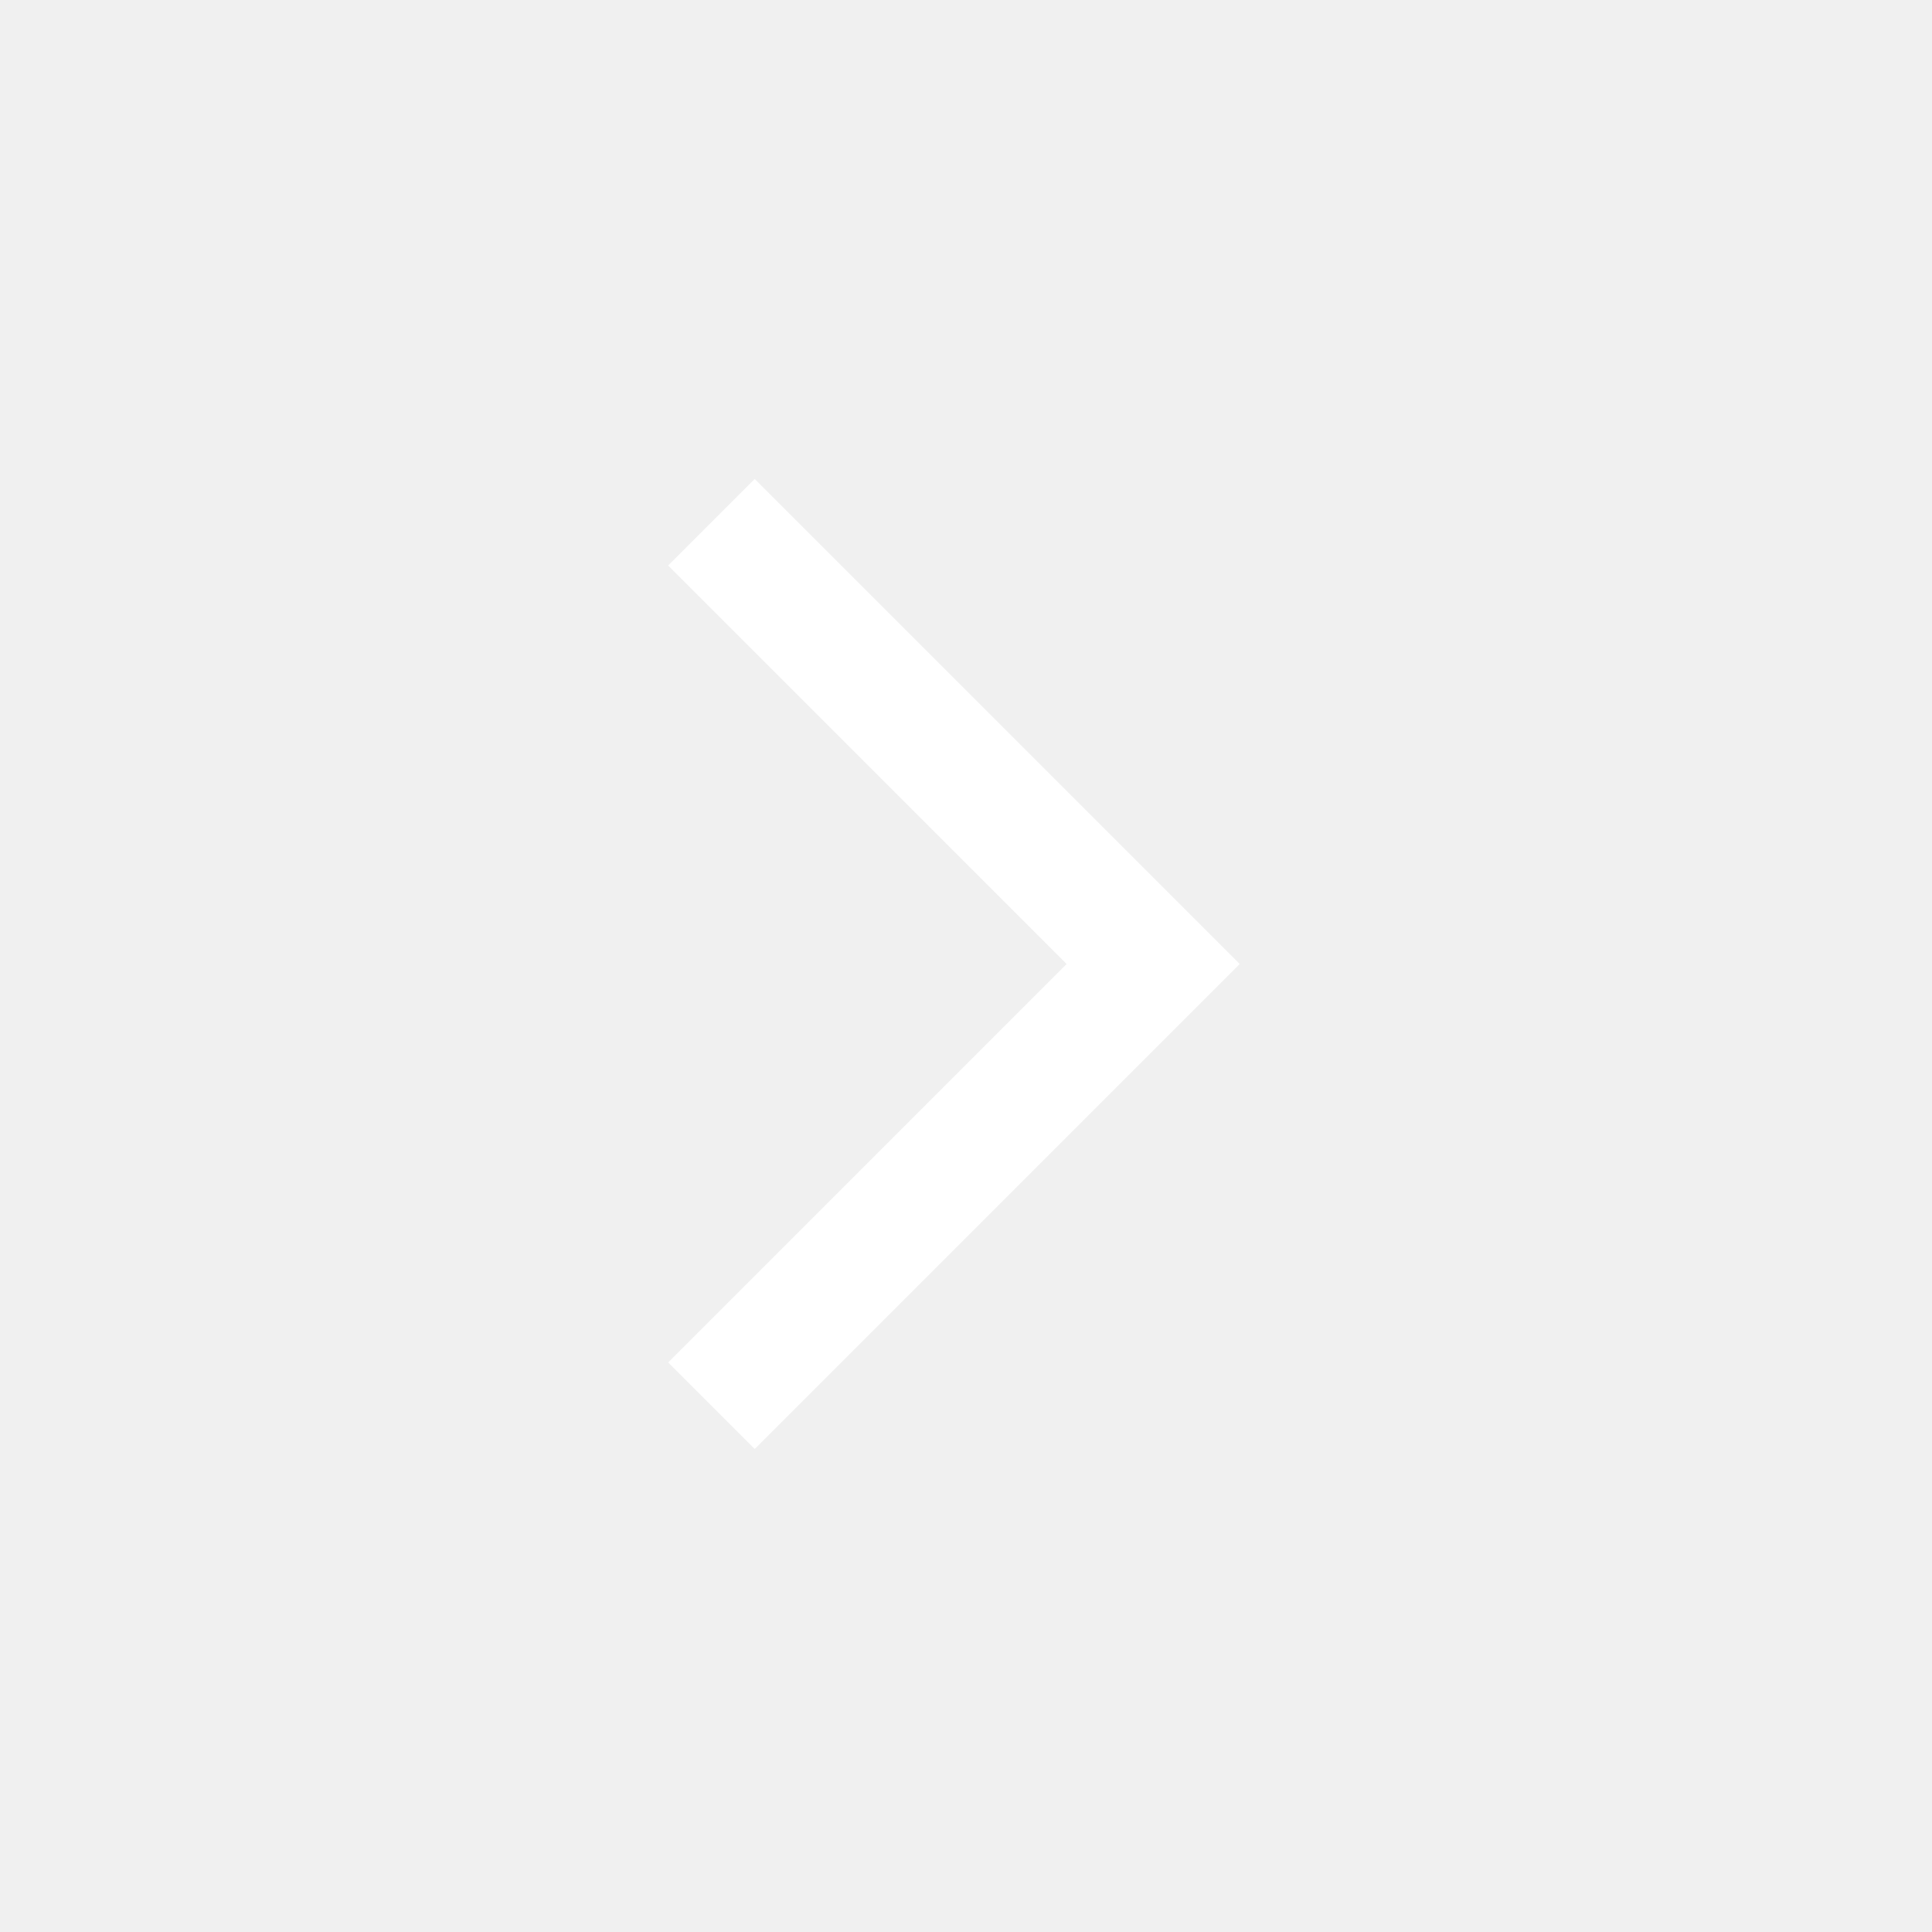
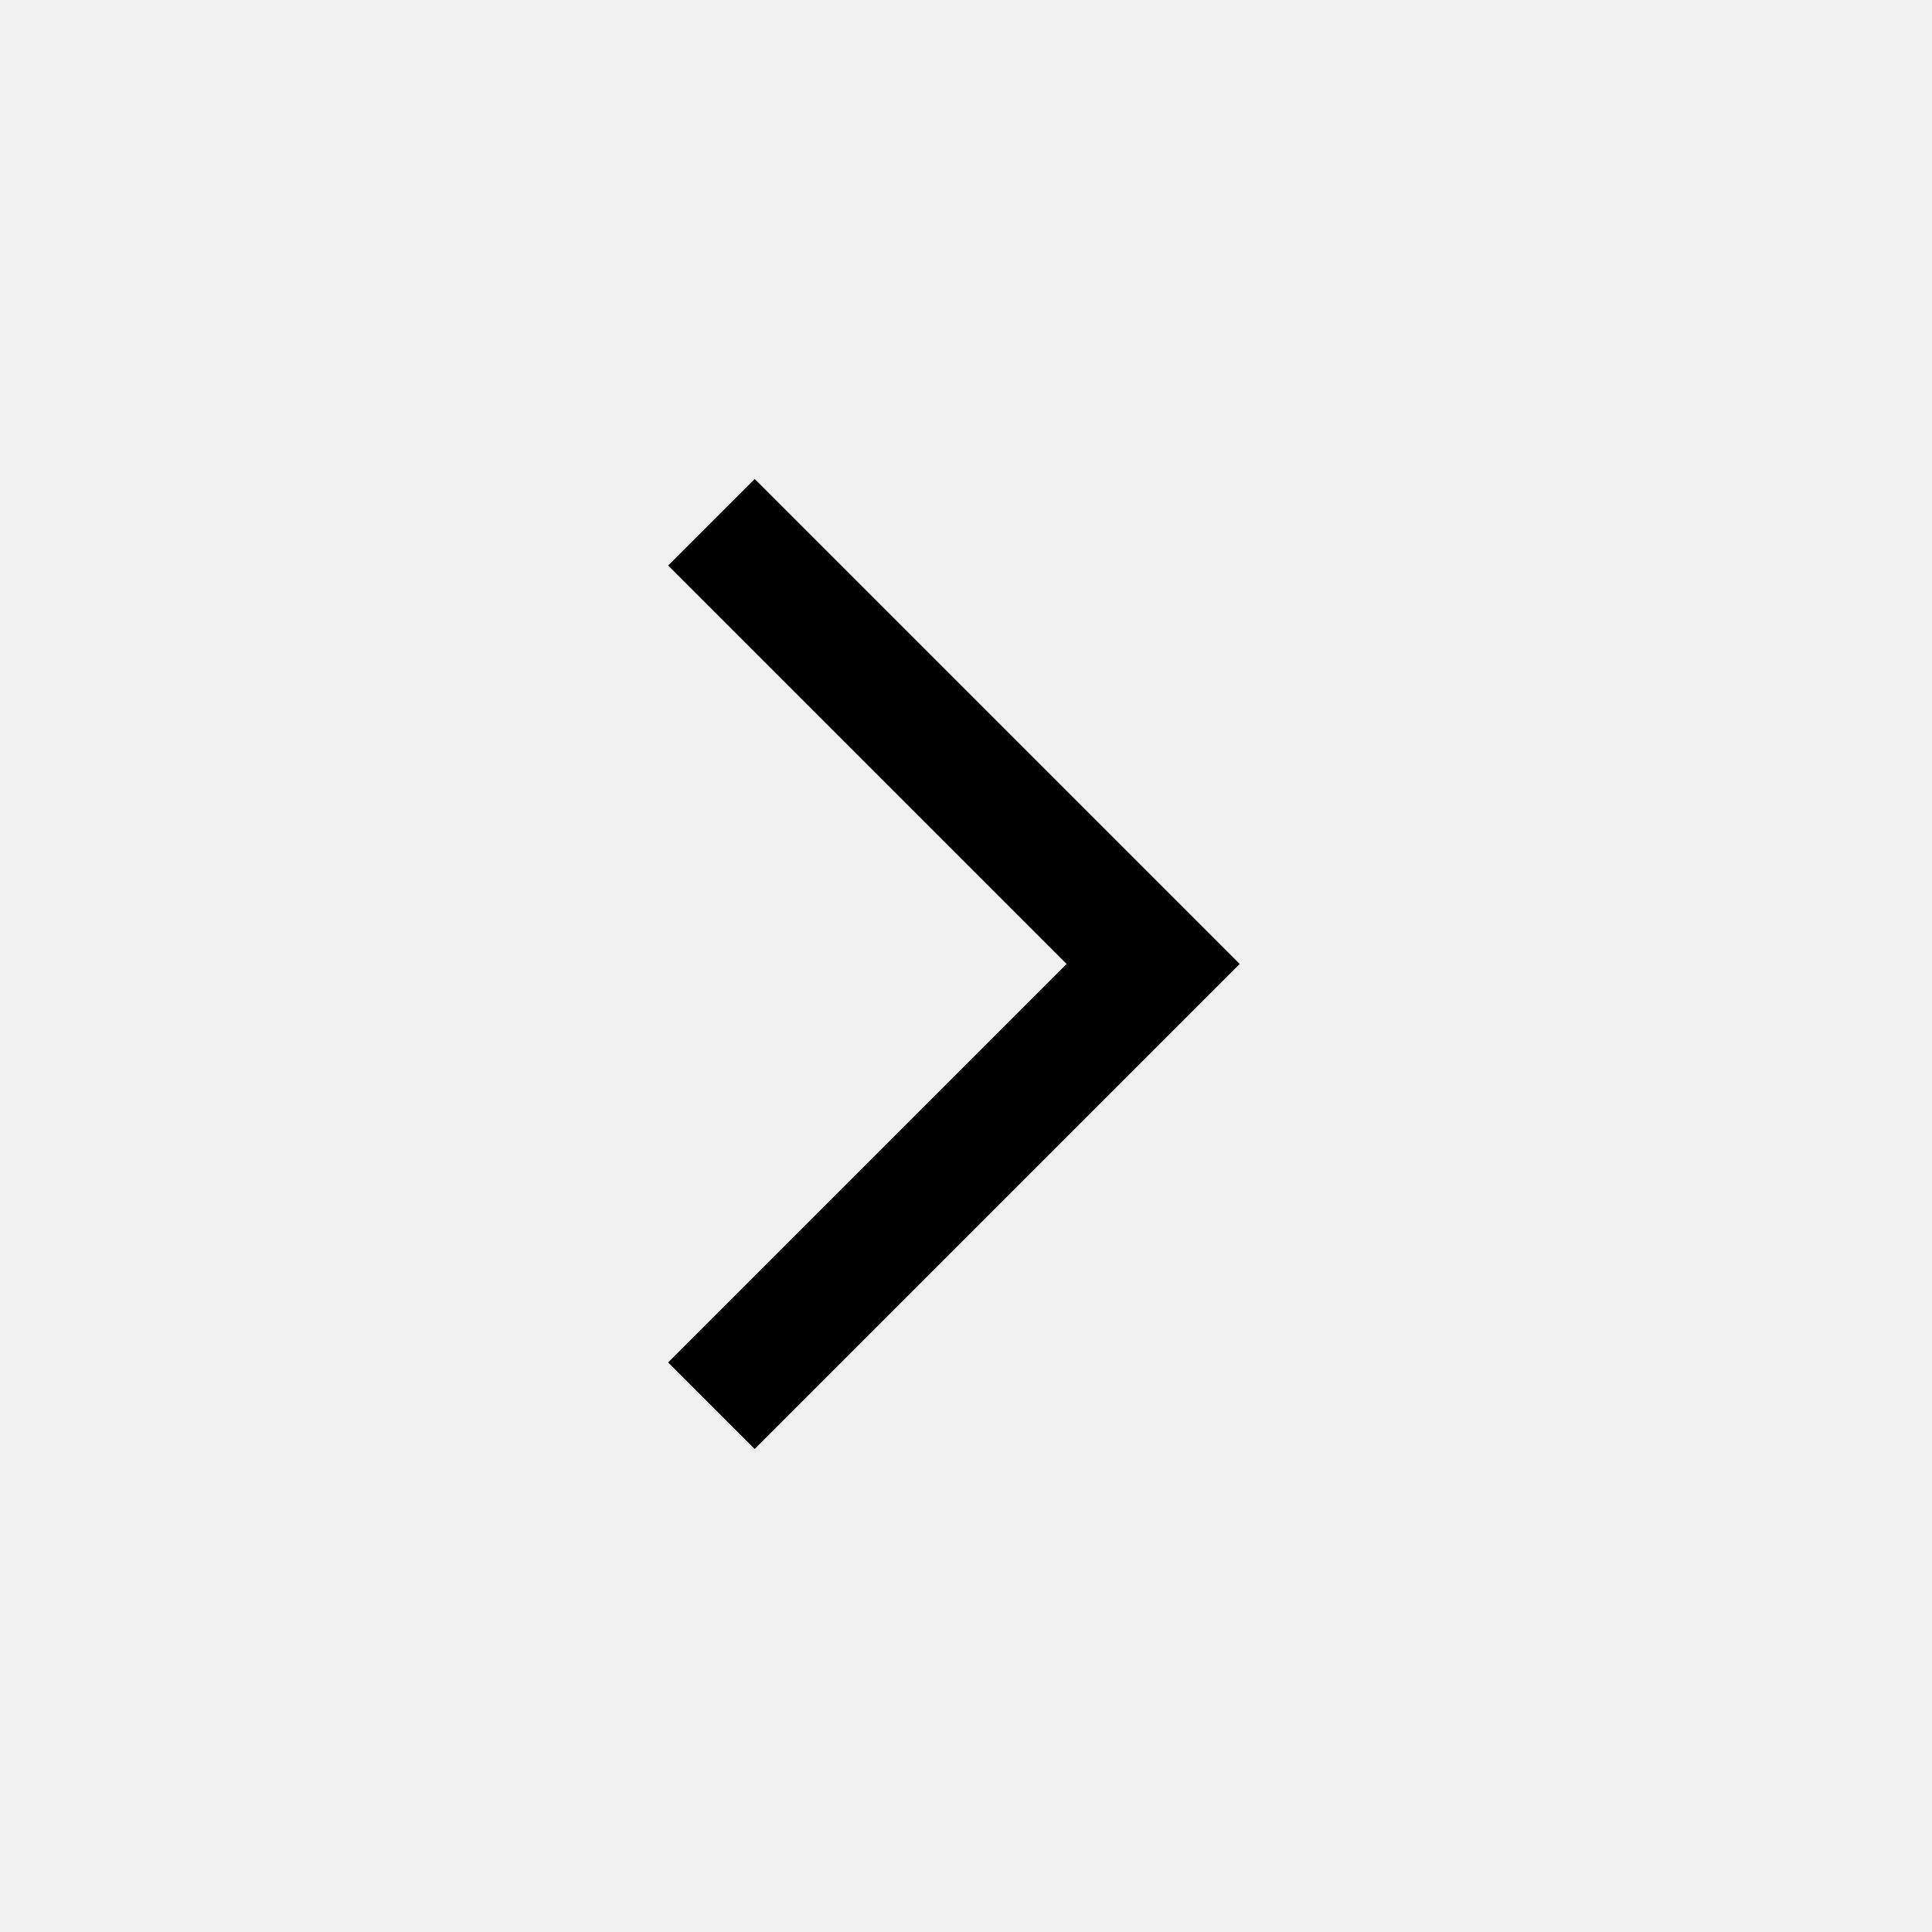
- <svg xmlns="http://www.w3.org/2000/svg" height="48" width="48" fill="white">
+ <svg xmlns="http://www.w3.org/2000/svg" height="48" width="48" fill="currentColor">
  <path d="m18.75 36-2.15-2.15 9.9-9.9-9.9-9.9 2.15-2.15L30.8 23.95Z" />
</svg>
